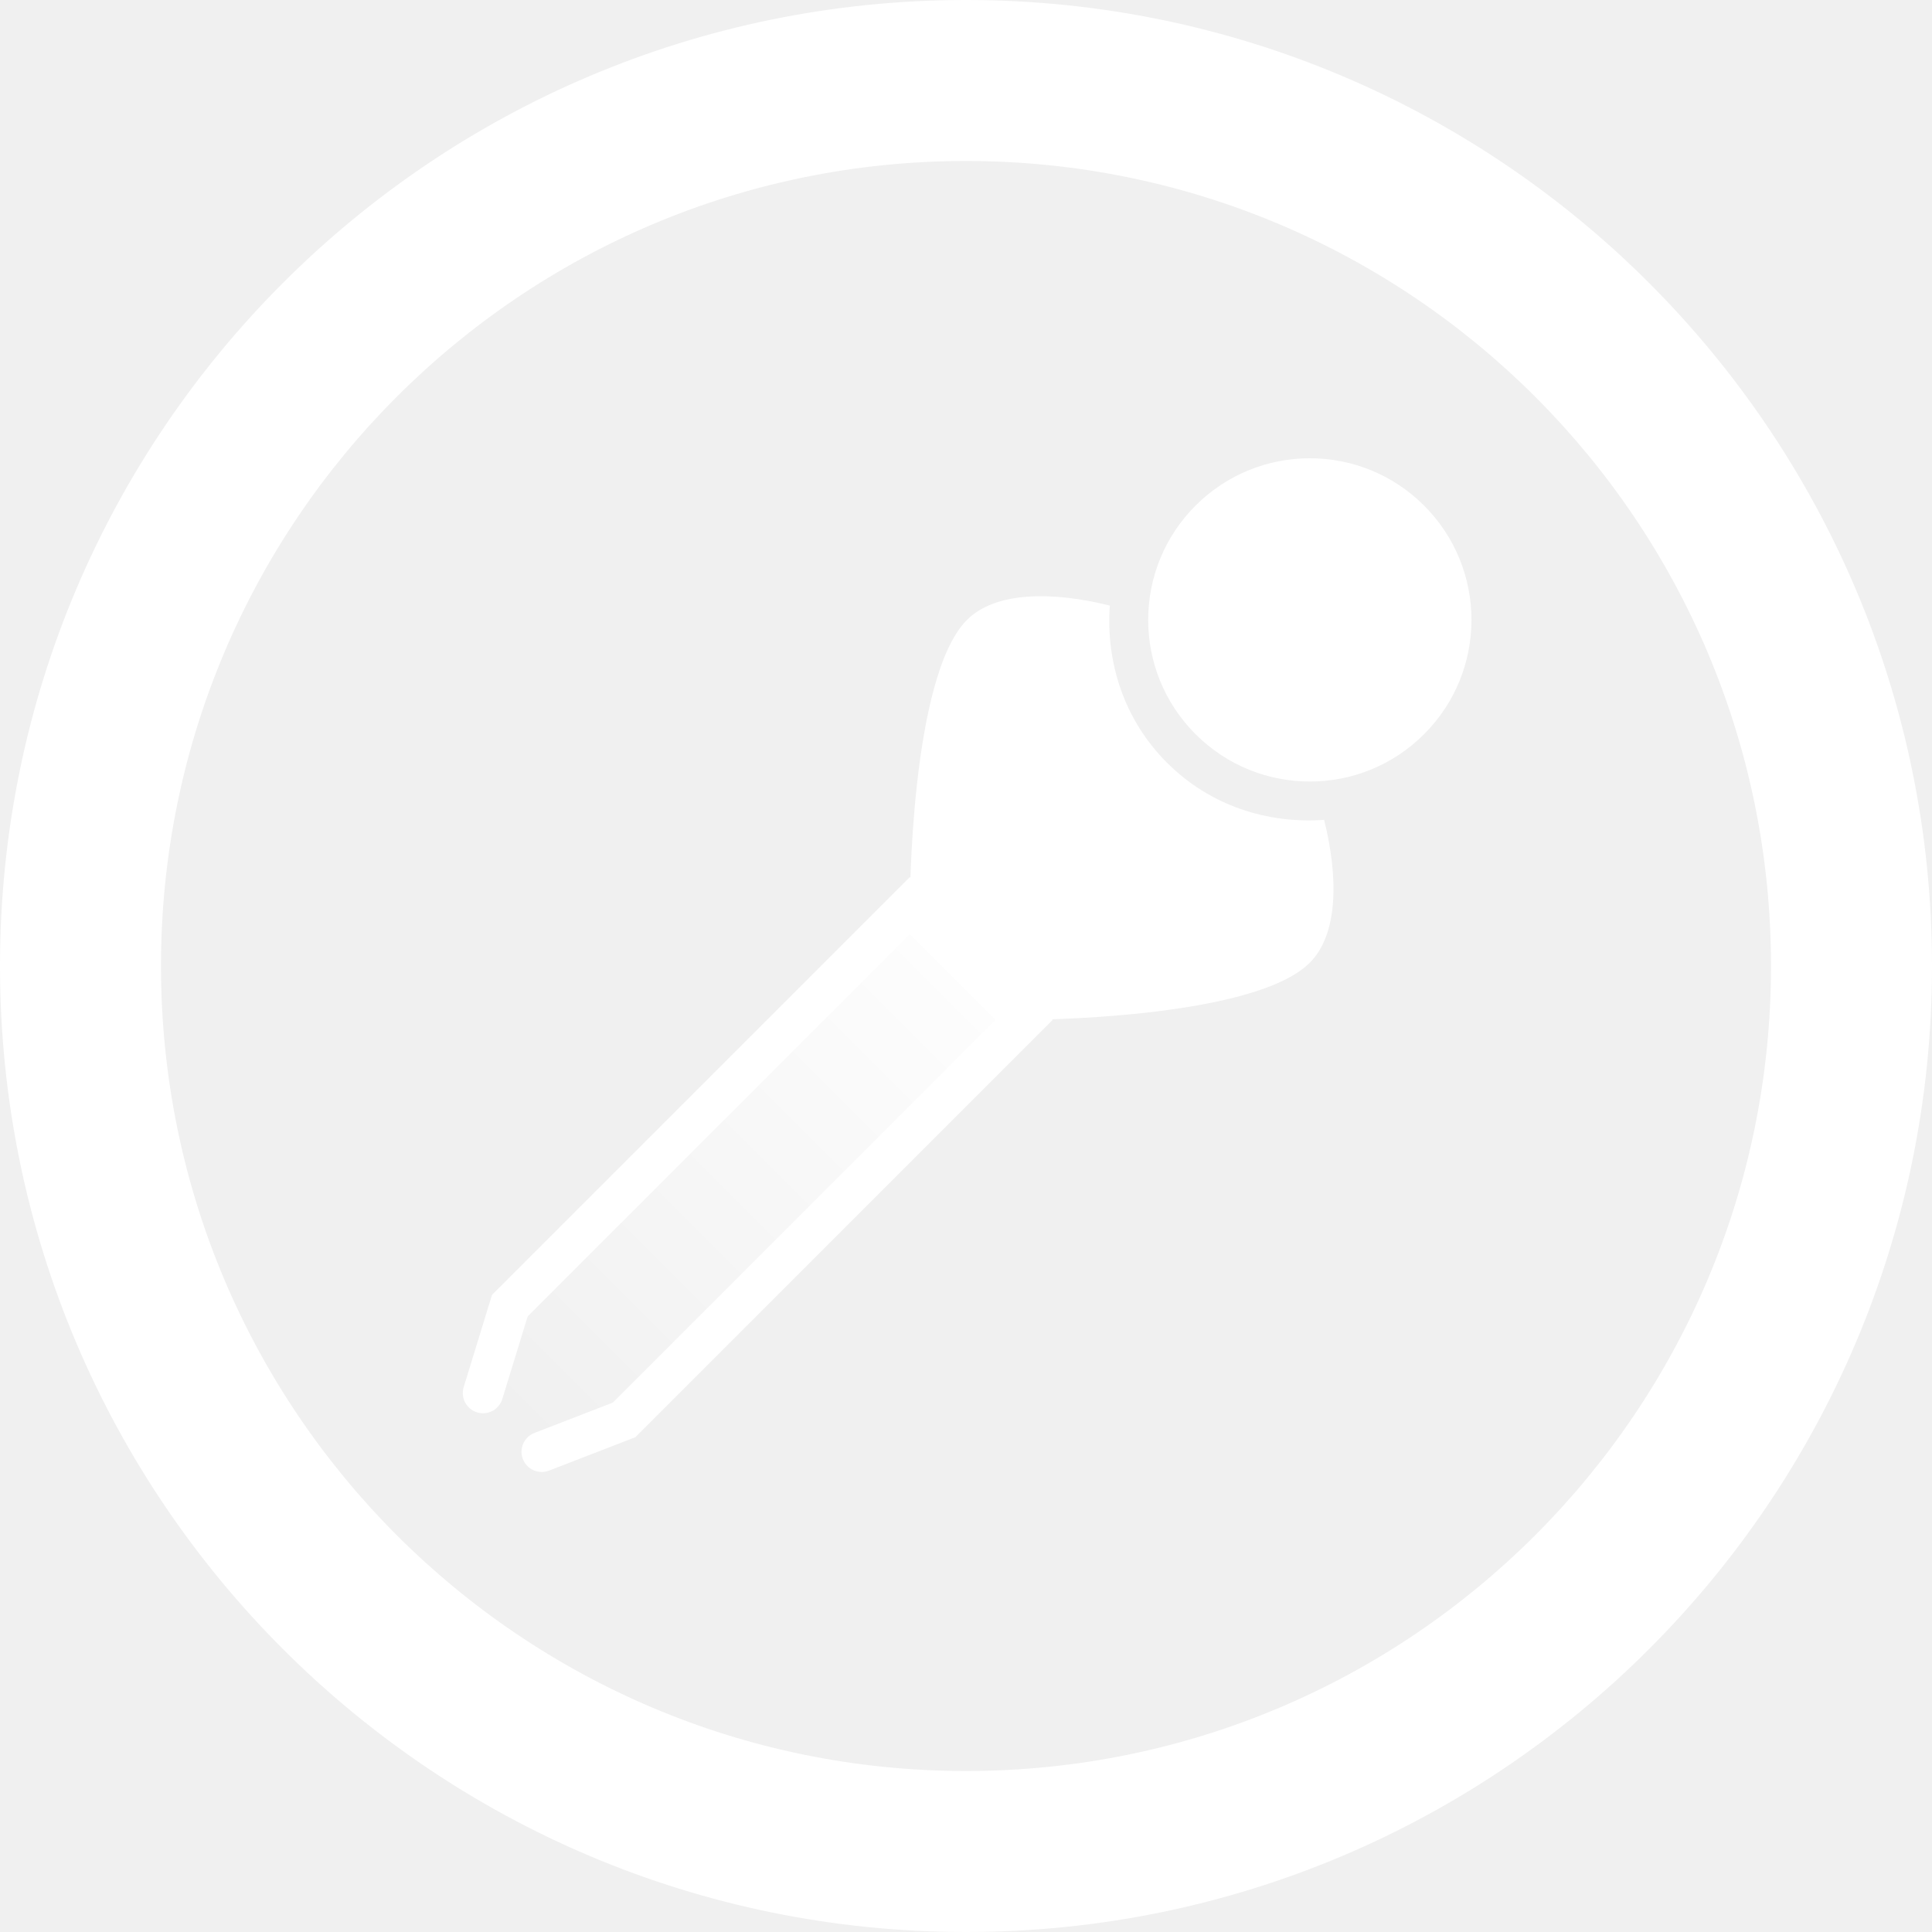
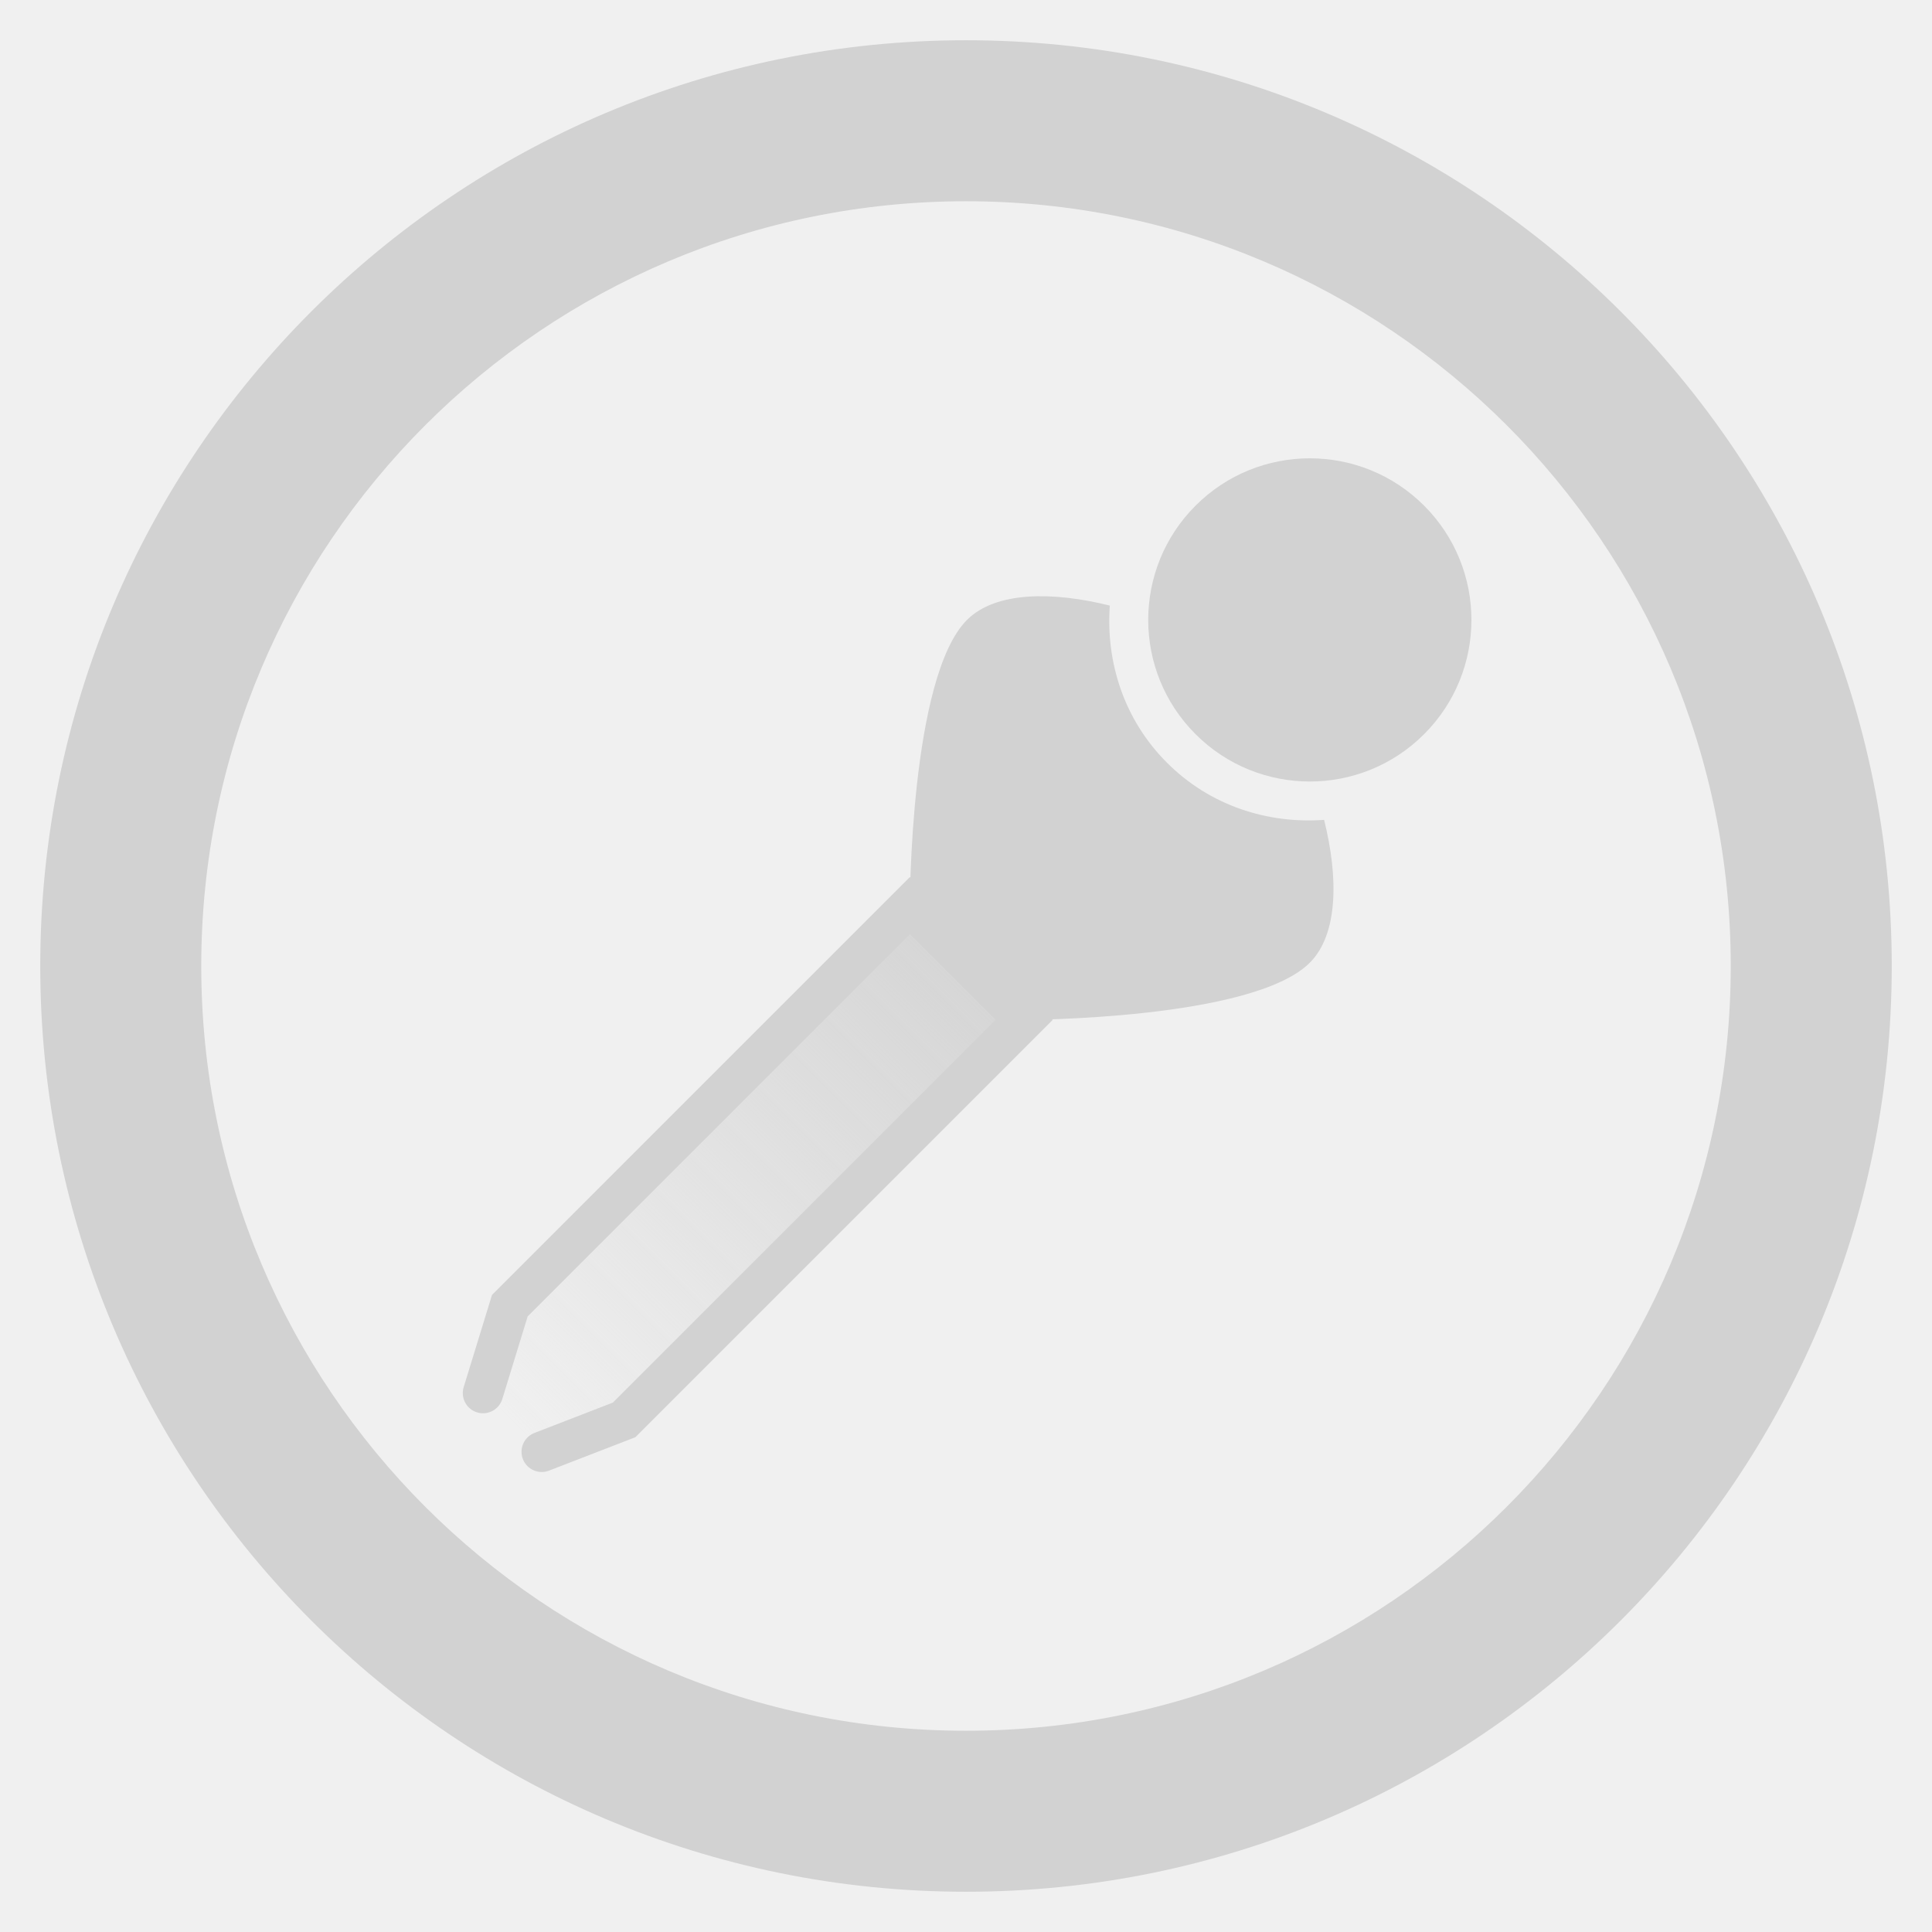
- <svg xmlns="http://www.w3.org/2000/svg" xmlns:xlink="http://www.w3.org/1999/xlink" width="48" height="48" id="svg3531" version="1.1">
-   <defs id="defs3533">
-     <linearGradient id="linearGradient9325-9-2-1">
-       <stop style="stop-color:#ffffff;stop-opacity:0.588;" offset="0" id="stop9327-9-6-9" />
-       <stop style="stop-color:#ffffff;stop-opacity:0;" offset="1" id="stop9329-0-5-2" />
+ <svg xmlns="http://www.w3.org/2000/svg" xmlns:xlink="http://www.w3.org/1999/xlink" id="svg3930" height="48" width="48" version="1.1">
+   <defs id="defs3932">
+     <linearGradient xlink:href="#linearGradient6486" id="linearGradient4750" gradientUnits="userSpaceOnUse" gradientTransform="matrix(1.419677,1.419677,-1.419677,1.419677,49.0204,-275.6627)" x1="208" y1="95" x2="208" y2="104" />
+     <linearGradient id="linearGradient6486">
+       <stop id="stop6488" offset="0" style="stop-color:#d2d2d2;stop-opacity:1;" />
+       <stop id="stop6490" offset="1" style="stop-color:#d2d2d2;stop-opacity:0;" />
    </linearGradient>
-     <linearGradient xlink:href="#linearGradient6412" id="linearGradient6418" x1="152.665" y1="92.127" x2="155.852" y2="92.127" gradientUnits="userSpaceOnUse" gradientTransform="matrix(0.4061086,-1.515618,1.515618,0.4061086,-45.12784,290.4642)" />
-     <linearGradient id="linearGradient6412">
-       <stop style="stop-color:#00821e;stop-opacity:0.588;" offset="0" id="stop6414" />
-       <stop id="stop6478" offset="0.4" style="stop-color:#00821e;stop-opacity:1;" />
-       <stop style="stop-color:#00821e;stop-opacity:0;" offset="1" id="stop6416" />
-     </linearGradient>
-     <linearGradient xlink:href="#linearGradient6430" id="linearGradient6446" gradientUnits="userSpaceOnUse" x1="155.852" y1="87.391" x2="155.852" y2="94.401" />
-     <linearGradient id="linearGradient6430">
-       <stop style="stop-color:#00821e;stop-opacity:1;" offset="0" id="stop6432" />
-       <stop style="stop-color:#00821e;stop-opacity:0;" offset="1" id="stop6434" />
-     </linearGradient>
-     <linearGradient xlink:href="#linearGradient6486" id="linearGradient6492" x1="208" y1="95" x2="208" y2="104" gradientUnits="userSpaceOnUse" gradientTransform="matrix(0.7071068,0.7071068,-0.7071068,0.7071068,134.8924,-124.9239)" />
-     <linearGradient id="linearGradient6486">
-       <stop style="stop-color:#ffffff;stop-opacity:1;" offset="0" id="stop6488" />
-       <stop style="stop-color:#ffffff;stop-opacity:0;" offset="1" id="stop6490" />
-     </linearGradient>
-     <linearGradient y2="104" x2="208" y1="95" x1="208" gradientTransform="matrix(1.419677,1.419677,-1.419677,1.419677,49.0204,-335.6627)" gradientUnits="userSpaceOnUse" id="linearGradient4750" xlink:href="#linearGradient6486" />
  </defs>
-   <g id="layer1" transform="translate(0,-16)">
-     <g transform="translate(-184,-56)" style="display:inline" id="g4719">
-       <g transform="translate(176,0)" id="g6302-6-0-6" style="display:inline">
-         <g transform="matrix(0.75,0,0,0.75,-106,-66)" id="g4182-7-9-4-3-0" style="fill:#00821e;fill-opacity:1;display:inline">
-           <path id="path3850-7-6-0-3-7" d="m 184,184 c -17.673,0 -32,14.327 -32,32 0,17.673 14.327,32 32,32 17.673,0 32,-14.327 32,-32 0,-17.673 -14.327,-32 -32,-32 z m 0,5.333 c 14.728,0 26.667,11.939 26.667,26.667 0,14.728 -11.939,26.667 -26.667,26.667 -14.728,0 -26.667,-11.939 -26.667,-26.667 0,-14.728 11.939,-26.667 26.667,-26.667 z" style="color:#000000;fill:#ffffff;fill-opacity:1;fill-rule:nonzero;stroke:none;stroke-width:1.5;marker:none;visibility:visible;display:inline;overflow:visible;enable-background:accumulate" />
+   <g id="layer1" transform="translate(0,-1004.362)">
+     <g style="display:inline" id="g4471" transform="translate(-168,300.3622)">
+       <g style="display:inline" transform="matrix(1.5,0,0,1.5,144,572)" id="g3974">
+         <g id="g4719" style="display:inline" transform="matrix(0.6666667,0,0,0.6666667,-106.6667,-3.3333329e-7)">
+           <circle r="4.015" cy="-48.89" cx="257.347" style="color:#373737;display:inline;overflow:visible;visibility:visible;fill:#d2d2d2;fill-opacity:1;fill-rule:nonzero;stroke:none;stroke-width:0.803;marker:none;enable-background:accumulate" id="path6480" transform="rotate(45)" />
+           <path style="fill:#d2d2d2;fill-opacity:1;stroke:none" d="m 215.123,148.821 c -0.365,-0.365 -0.91,-0.704 -1.553,-1.02 0.085,0.631 0.353,1.241 0.843,1.73 0.489,0.489 1.099,0.758 1.73,0.843 -0.317,-0.643 -0.656,-1.188 -1.02,-1.553 z m -3.549,-1.775 c -1.42,-0.355 -2.839,-0.355 -3.549,0.355 -1.42,1.42 -1.42,7.098 -1.42,7.098 l 2.839,2.839 c 0,0 5.679,0 7.098,-1.42 0.71,-0.71 0.71,-2.13 0.355,-3.549 -1.406,0.102 -2.836,-0.351 -3.904,-1.42 -1.069,-1.069 -1.521,-2.498 -1.42,-3.904 z" id="path6482" />
+           <path style="fill:url(#linearGradient4750);fill-opacity:1;stroke:#d2d2d2;stroke-width:1.004;stroke-linecap:round;stroke-miterlimit:4;stroke-dasharray:none;stroke-opacity:1" d="m 197.459,168.069 2.047,-0.792 9.938,-9.938 -2.839,-2.839 -9.938,9.938 L 196,166.61" id="path6484" />
        </g>
      </g>
-       <path transform="matrix(1.419677,1.419677,-1.419677,1.419677,49.0204,-335.6627)" d="m 210,90 c 0,1.105 -0.895,2 -2,2 -1.105,0 -2,-0.895 -2,-2 0,-1.105 0.895,-2 2,-2 1.105,0 2,0.895 2,2 z" id="path6480" style="color:#000000;fill:#ffffff;fill-opacity:1;fill-rule:nonzero;stroke:none;stroke-width:0.4;marker:none;visibility:visible;display:inline;overflow:visible;enable-background:accumulate" />
-       <path id="path6482" d="m 215.123,88.821 c -0.365,-0.365 -0.91,-0.704 -1.553,-1.02 0.085,0.631 0.353,1.241 0.843,1.73 0.489,0.489 1.099,0.758 1.73,0.843 -0.317,-0.643 -0.656,-1.188 -1.02,-1.553 z m -3.549,-1.775 c -1.42,-0.355 -2.839,-0.355 -3.549,0.355 -1.42,1.42 -1.42,7.098 -1.42,7.098 l 2.839,2.839 c 0,0 5.679,0 7.098,-1.42 0.71,-0.71 0.71,-2.13 0.355,-3.549 -1.406,0.102 -2.836,-0.351 -3.904,-1.42 -1.069,-1.069 -1.521,-2.498 -1.42,-3.904 z" style="fill:#ffffff;fill-opacity:1;stroke:none" />
-       <path id="path6484" d="m 197.459,108.069 2.047,-0.792 9.938,-9.938 -2.839,-2.839 -9.938,9.938 L 196,106.61" style="fill:url(#linearGradient4750);fill-opacity:1;stroke:#ffffff;stroke-width:1.004;stroke-linecap:round;stroke-miterlimit:4;stroke-opacity:1;stroke-dasharray:none" />
    </g>
  </g>
+   <path id="path820" d="M 24 1 A 23 23 0 0 0 1 24 A 23 23 0 0 0 24 47 A 23 23 0 0 0 47 24 A 23 23 0 0 0 24 1 z M 24 5 A 19 19 0 0 1 43 24 A 19 19 0 0 1 24 43 A 19 19 0 0 1 5 24 A 19 19 0 0 1 24 5 z " style="opacity:1;vector-effect:none;fill:#d2d2d2;fill-opacity:1;stroke:none;stroke-width:2;stroke-linecap:butt;stroke-linejoin:bevel;stroke-miterlimit:4;stroke-dasharray:none;stroke-dashoffset:3.2;stroke-opacity:1" />
</svg>
